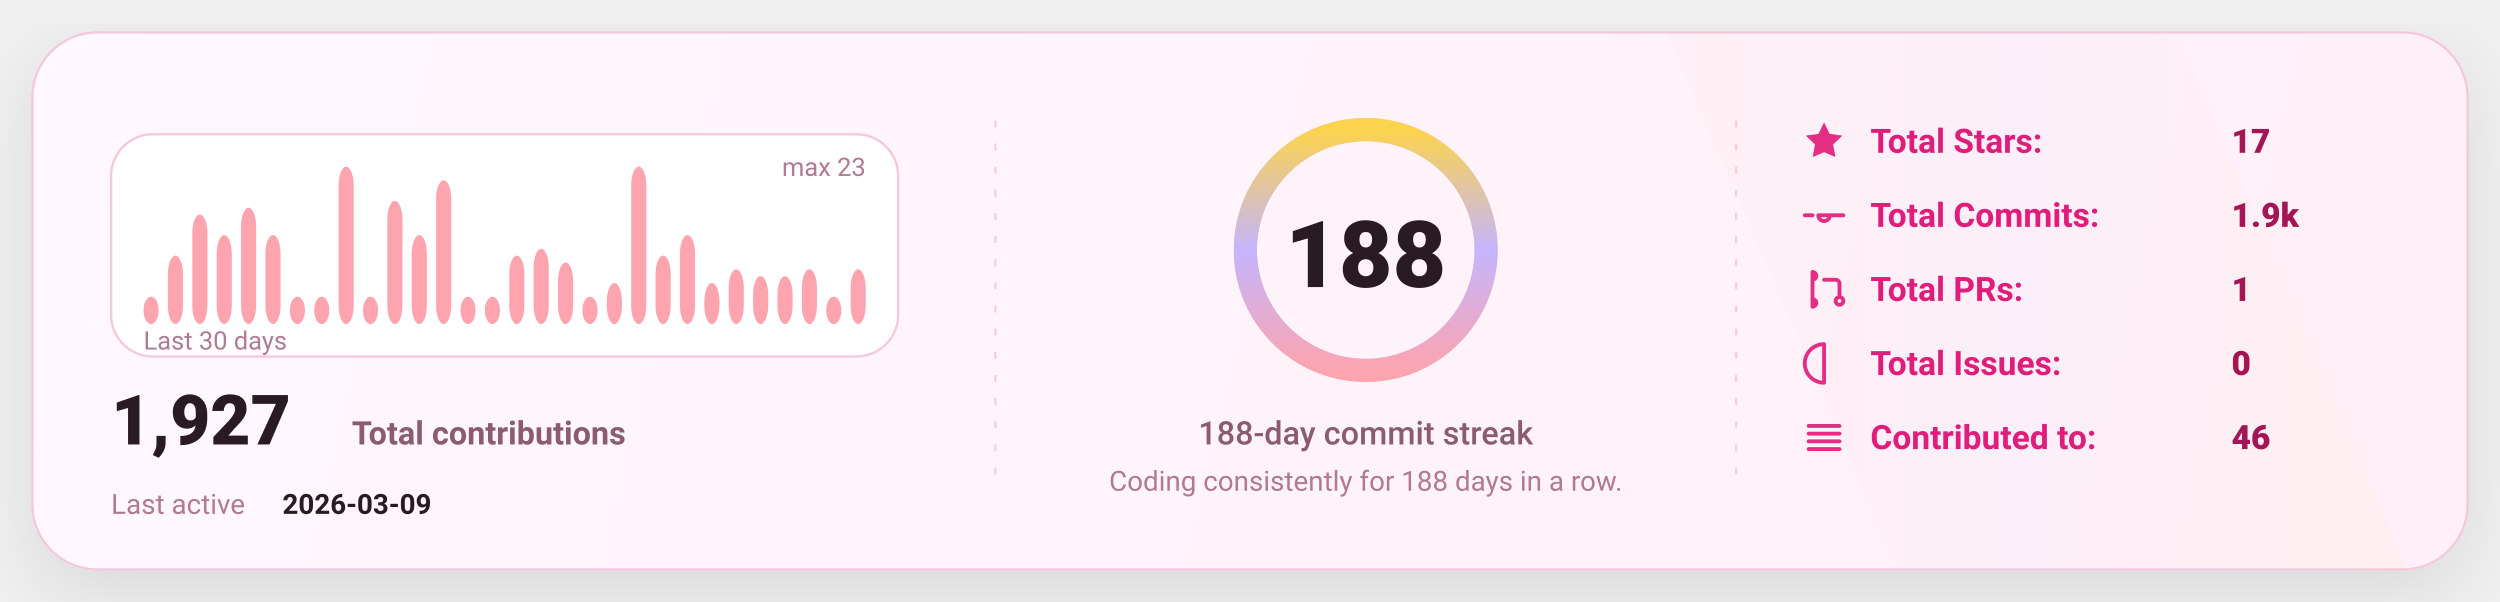
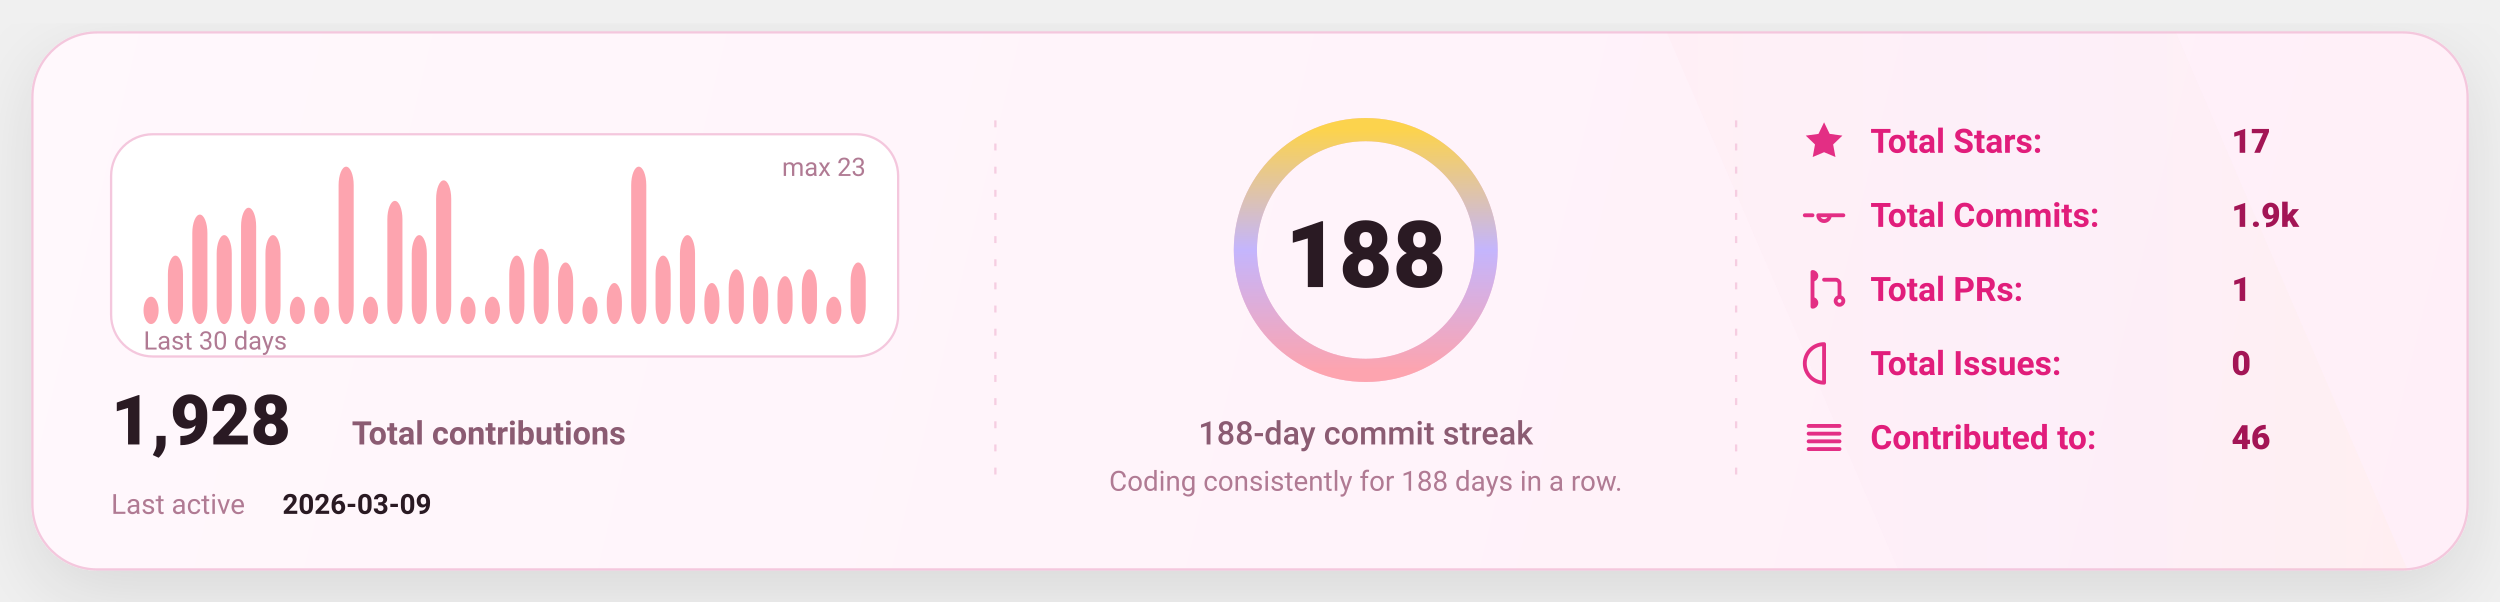
<svg xmlns="http://www.w3.org/2000/svg" width="1080" height="260" viewBox="0 0 1080 260" fill="none" role="img" aria-label="GitHub stats card">
  <defs>
    <linearGradient id="bg" x1="0" y1="0" x2="1080" y2="260" gradientUnits="userSpaceOnUse">
      <stop stop-color="#FFF8FC" />
      <stop offset="1" stop-color="#FFEFF8" />
    </linearGradient>
    <linearGradient id="accent" x1="0" y1="0" x2="1" y2="0">
      <stop offset="0" stop-color="#FDA4AF" />
      <stop offset="0.5" stop-color="#C4B5FD" />
      <stop offset="1" stop-color="#FCD34D" />
    </linearGradient>
    <linearGradient id="chartFill" x1="0" y1="0" x2="0" y2="1">
      <stop stop-color="#FDA4AF" stop-opacity="0.18" />
      <stop offset="1" stop-color="#FDA4AF" stop-opacity="0" />
    </linearGradient>
    <filter id="shadow" x="-20%" y="-20%" width="140%" height="140%">
      <feDropShadow dx="0" dy="10" stdDeviation="16" flood-color="#000000" flood-opacity="0.1" />
    </filter>
    <style>
      text { font-family: "Comic Sans MS","Trebuchet MS","Segoe UI",system-ui,-apple-system,Roboto,Helvetica,Arial,sans-serif; dominant-baseline: alphabetic; }
    </style>
  </defs>
  <rect x="14" y="14" width="1052" height="232" rx="28" fill="url(#bg)" stroke="#F4C7DD" stroke-width="1" filter="url(#shadow)" />
  <path d="M720 14     L940 14     L1040 246     L820 246 Z" fill="url(#accent)" opacity="0.04" />
  <line x1="430" y1="52" x2="430" y2="208" stroke="#F4C7DD" stroke-width="1" stroke-dasharray="3 7" opacity="0.85" />
  <line x1="430" y1="52" x2="430" y2="208" stroke="url(#accent)" stroke-width="1.4" stroke-dasharray="2 7" opacity="0.65" />
  <line x1="750" y1="52" x2="750" y2="208" stroke="#F4C7DD" stroke-width="1" stroke-dasharray="3 7" opacity="0.85" />
  <line x1="750" y1="52" x2="750" y2="208" stroke="url(#accent)" stroke-width="1.4" stroke-dasharray="2 7" opacity="0.65" />
  <g transform="translate(48,58)">
    <rect x="0" y="0" width="340" height="96" rx="18" fill="#FFFFFF" stroke="#F4C7DD" />
    <rect x="14.00" y="70.17" width="6.53" height="11.83" rx="8.00" fill="#FDA4AF" />
    <rect x="24.53" y="52.43" width="6.53" height="29.57" rx="8.00" fill="#FDA4AF" />
    <rect x="35.07" y="34.70" width="6.53" height="47.30" rx="8.00" fill="#FDA4AF" />
    <rect x="45.60" y="43.57" width="6.53" height="38.43" rx="8.00" fill="#FDA4AF" />
    <rect x="56.13" y="31.74" width="6.53" height="50.26" rx="8.00" fill="#FDA4AF" />
    <rect x="66.67" y="43.57" width="6.53" height="38.43" rx="8.00" fill="#FDA4AF" />
    <rect x="77.20" y="70.17" width="6.53" height="11.83" rx="8.00" fill="#FDA4AF" />
    <rect x="87.73" y="70.17" width="6.53" height="11.83" rx="8.00" fill="#FDA4AF" />
    <rect x="98.27" y="14.00" width="6.53" height="68.00" rx="8.00" fill="#FDA4AF" />
    <rect x="108.80" y="70.17" width="6.53" height="11.83" rx="8.00" fill="#FDA4AF" />
    <rect x="119.33" y="28.78" width="6.53" height="53.22" rx="8.00" fill="#FDA4AF" />
    <rect x="129.87" y="43.57" width="6.53" height="38.43" rx="8.00" fill="#FDA4AF" />
    <rect x="140.40" y="19.91" width="6.53" height="62.09" rx="8.00" fill="#FDA4AF" />
    <rect x="150.93" y="70.17" width="6.53" height="11.83" rx="8.00" fill="#FDA4AF" />
    <rect x="161.47" y="70.17" width="6.53" height="11.83" rx="8.00" fill="#FDA4AF" />
    <rect x="172.00" y="52.43" width="6.53" height="29.57" rx="8.00" fill="#FDA4AF" />
    <rect x="182.53" y="49.48" width="6.53" height="32.52" rx="8.00" fill="#FDA4AF" />
    <rect x="193.07" y="55.39" width="6.53" height="26.61" rx="8.00" fill="#FDA4AF" />
    <rect x="203.60" y="70.17" width="6.53" height="11.83" rx="8.00" fill="#FDA4AF" />
    <rect x="214.13" y="64.26" width="6.53" height="17.74" rx="8.00" fill="#FDA4AF" />
    <rect x="224.67" y="14.00" width="6.53" height="68.00" rx="8.00" fill="#FDA4AF" />
    <rect x="235.20" y="52.43" width="6.53" height="29.57" rx="8.00" fill="#FDA4AF" />
    <rect x="245.73" y="43.57" width="6.53" height="38.43" rx="8.00" fill="#FDA4AF" />
    <rect x="256.27" y="64.26" width="6.53" height="17.74" rx="8.00" fill="#FDA4AF" />
    <rect x="266.80" y="58.35" width="6.53" height="23.65" rx="8.00" fill="#FDA4AF" />
    <rect x="277.33" y="61.30" width="6.53" height="20.70" rx="8.00" fill="#FDA4AF" />
    <rect x="287.87" y="61.30" width="6.53" height="20.70" rx="8.00" fill="#FDA4AF" />
    <rect x="298.40" y="58.35" width="6.53" height="23.65" rx="8.00" fill="#FDA4AF" />
    <rect x="308.93" y="70.17" width="6.53" height="11.83" rx="8.00" fill="#FDA4AF" />
-     <rect x="319.47" y="58.35" width="6.53" height="23.65" rx="8.00" fill="#FDA4AF" />
+     <rect x="319.47" y="55.39" width="6.53" height="26.61" rx="8.00" fill="#FDA4AF" />
    <text x="14" y="93.00" fill="#B07A93" font-size="11">
      Last 30 days
    </text>
    <text x="326.00" y="18" text-anchor="end" fill="#B07A93" font-size="11">
      max 23
    </text>
    <g transform="translate(0,134)">
      <text x="0" y="0" fill="#2A1A23" font-size="30" font-weight="820">
-         1,927
+         1,928
      </text>
      <text x="104" y="0" fill="#8B5B72" font-size="14" font-weight="650">
        Total contributions
      </text>
      <text x="0" y="30" fill="#B07A93" font-size="12">
        Last active
      </text>
      <text x="74" y="30" fill="#2A1A23" font-size="12" font-weight="700">
        2026-03-09
      </text>
    </g>
  </g>
  <g>
    <circle cx="590" cy="108" r="52" stroke="#F4C7DD" stroke-width="10" />
    <circle cx="590" cy="108" r="52" stroke="url(#accent)" stroke-width="10" stroke-linecap="round" stroke-dasharray="326.73 326.73" transform="rotate(-90 590 108)" />
    <text x="590" y="124.00" text-anchor="middle" fill="#2A1A23" font-size="40" font-weight="900">
      188
    </text>
    <text x="590" y="192.00" text-anchor="middle" fill="#8B5B72" font-size="14" font-weight="450">
      188-day commit streak
    </text>
    <text x="590" y="212.00" text-anchor="middle" fill="#B07A93" font-size="12" font-weight="420">
      Coding consistently for 188 days in a row.
    </text>
  </g>
  <g transform="translate(778,66)">
    <g transform="translate(0,0)">
      <g transform="translate(0,-15)">
        <svg x="0" y="0" width="20" height="20" viewBox="0 0 24 24" fill="none">
          <path d="M12 2.2l2.9 6 6.6.9-4.8 4.6 1.2 6.5L12 17.7 6.1 20.2l1.2-6.5-4.8-4.6 6.6-.9L12 2.2z" fill="#E11D7B" opacity="0.92" />
        </svg>
      </g>
      <text x="30" y="0" fill="#E11D7B" font-size="14.5" font-weight="650">
            Total Stars:
          </text>
      <text x="186" y="0" fill="#A31555" font-size="14.5" font-weight="850">
            17
          </text>
    </g>
    <g transform="translate(0,32)">
      <g transform="translate(0,-15)">
        <svg x="0" y="0" width="20" height="20" viewBox="0 0 24 24" fill="none">
          <path d="M9 12a3 3 0 1 0 6 0Zm-7 0h4m8 0h8" stroke="#E11D7B" stroke-width="2" stroke-linecap="round" stroke-linejoin="round" opacity="0.92" />
        </svg>
      </g>
      <text x="30" y="0" fill="#E11D7B" font-size="14.5" font-weight="650">
            Total Commits:
          </text>
      <text x="186" y="0" fill="#A31555" font-size="14.5" font-weight="850">
            1.9k
          </text>
    </g>
    <g transform="translate(0,64)">
      <g transform="translate(0,-15)">
        <svg x="0" y="0" width="20" height="20" viewBox="0 0 24 24" fill="none">
          <path d="M6 4v16m0-13a2 2 0 1 0 0-4Zm0 14a2 2 0 1 0 0-4Zm6-14h6a2 2 0 0 1 2 2v7m0 0a2 2 0 1 0 0 4 2 2 0 0 0 0-4Z" stroke="#E11D7B" stroke-width="2" stroke-linecap="round" stroke-linejoin="round" opacity="0.92" />
        </svg>
      </g>
      <text x="30" y="0" fill="#E11D7B" font-size="14.5" font-weight="650">
            Total PRs:
          </text>
      <text x="186" y="0" fill="#A31555" font-size="14.5" font-weight="850">
            1
          </text>
    </g>
    <g transform="translate(0,96)">
      <g transform="translate(0,-15)">
        <svg x="0" y="0" width="20" height="20" viewBox="0 0 24 24" fill="none">
          <path d="M12 2a10 10 0 1 0 0 20Zm0 6v6m0 4h.01" stroke="#E11D7B" stroke-width="2" stroke-linecap="round" stroke-linejoin="round" opacity="0.92" />
        </svg>
      </g>
      <text x="30" y="0" fill="#E11D7B" font-size="14.5" font-weight="650">
            Total Issues:
          </text>
      <text x="186" y="0" fill="#A31555" font-size="14.5" font-weight="850">
            0
          </text>
    </g>
    <g transform="translate(0,128)">
      <g transform="translate(0,-15)">
        <svg x="0" y="0" width="20" height="20" viewBox="0 0 24 24" fill="none">
          <path d="M4 6h16M4 10h16M4 14h16M4 18h16" stroke="#E11D7B" stroke-width="2" stroke-linecap="round" stroke-linejoin="round" opacity="0.92" />
        </svg>
      </g>
      <text x="30" y="0" fill="#E11D7B" font-size="14.5" font-weight="650">
            Contributed to:
          </text>
      <text x="186" y="0" fill="#A31555" font-size="14.5" font-weight="850">
            46
          </text>
    </g>
  </g>
</svg>
